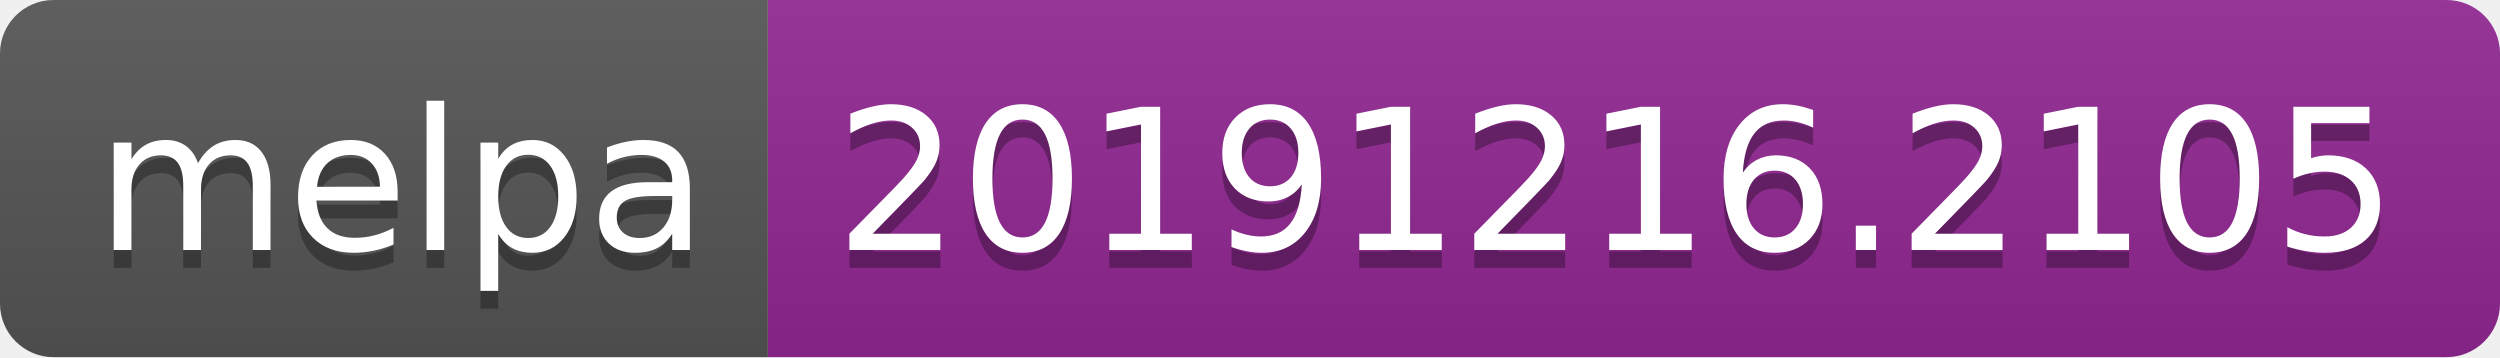
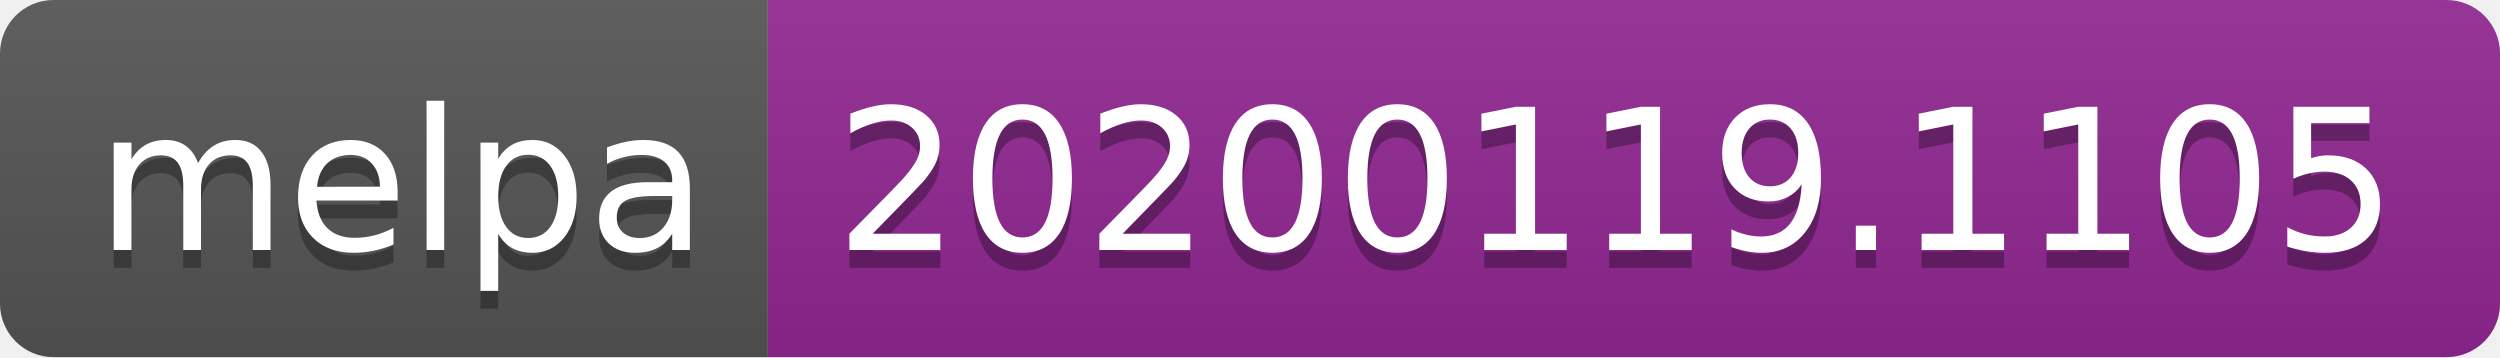
<svg xmlns="http://www.w3.org/2000/svg" width="140" height="20">
  <linearGradient id="b" x2="0" y2="100%">
    <stop offset="0" stop-color="#bbb" stop-opacity=".1" />
    <stop offset="1" stop-opacity=".1" />
  </linearGradient>
  <clipPath id="a">
    <rect width="140" height="20" rx="3" fill="#fff" />
  </clipPath>
  <g clip-path="url(#a)">
    <path fill="#555" d="M0 0h43v20H0z" />
    <path fill="#922793" d="M43 0h97v20H43z" />
    <path fill="url(#b)" d="M0 0h140v20H0z" />
  </g>
  <g fill="#fff" text-anchor="middle" font-family="DejaVu Sans,Verdana,Geneva,sans-serif" font-size="110">
    <text x="225" y="150" fill="#010101" fill-opacity=".3" transform="scale(.1)" textLength="330">melpa</text>
    <text x="225" y="140" transform="scale(.1)" textLength="330">melpa</text>
-     <text x="905" y="150" fill="#010101" fill-opacity=".3" transform="scale(.1)" textLength="870">20191216.2105</text>
-     <text x="905" y="140" transform="scale(.1)" textLength="870">20191216.2105</text>
+     <text x="905" y="150" fill="#010101" fill-opacity=".3" transform="scale(.1)" textLength="870">20200119.1105</text>
+     <text x="905" y="140" transform="scale(.1)" textLength="870">20200119.1105</text>
  </g>
</svg>
